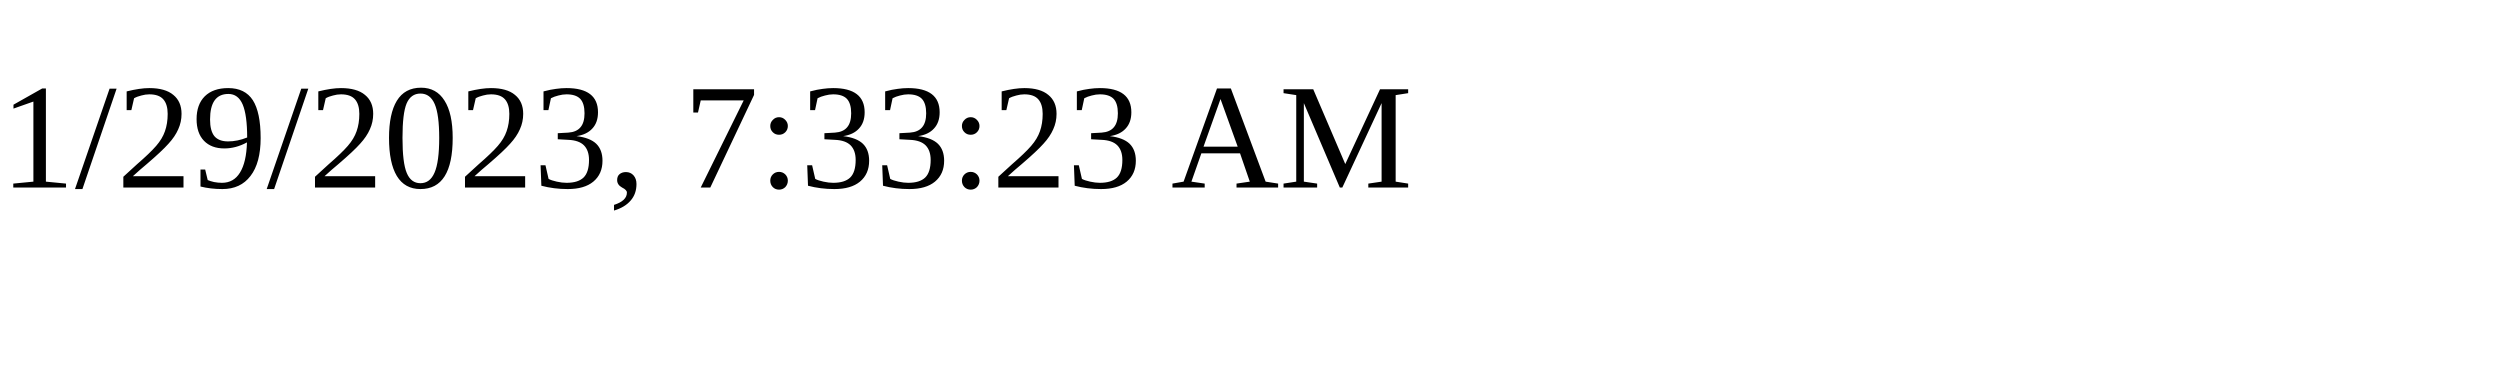
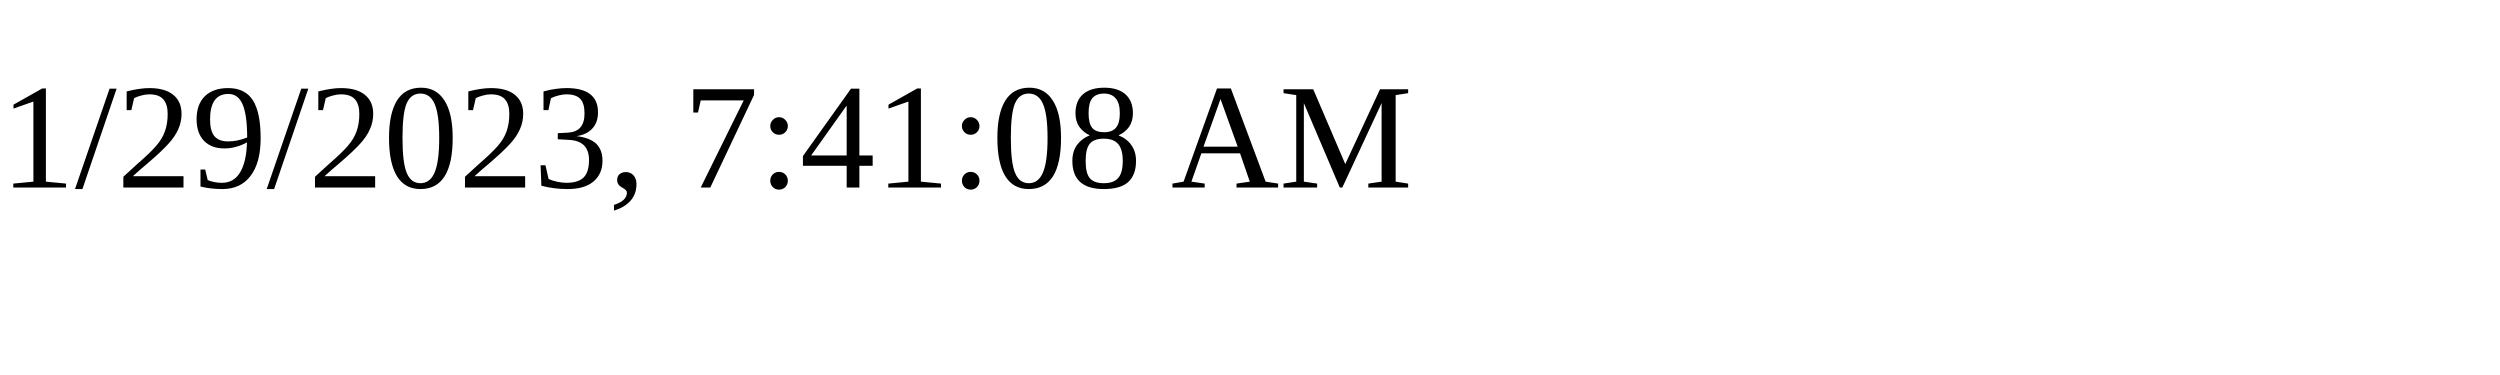
<svg xmlns="http://www.w3.org/2000/svg" height="30" width="200">
-   <text x="0" y="15">1/29/2023, 7:33:23 AM</text>
+   <text x="0" y="15">1/29/2023, 7:41:08 AM</text>
</svg>
